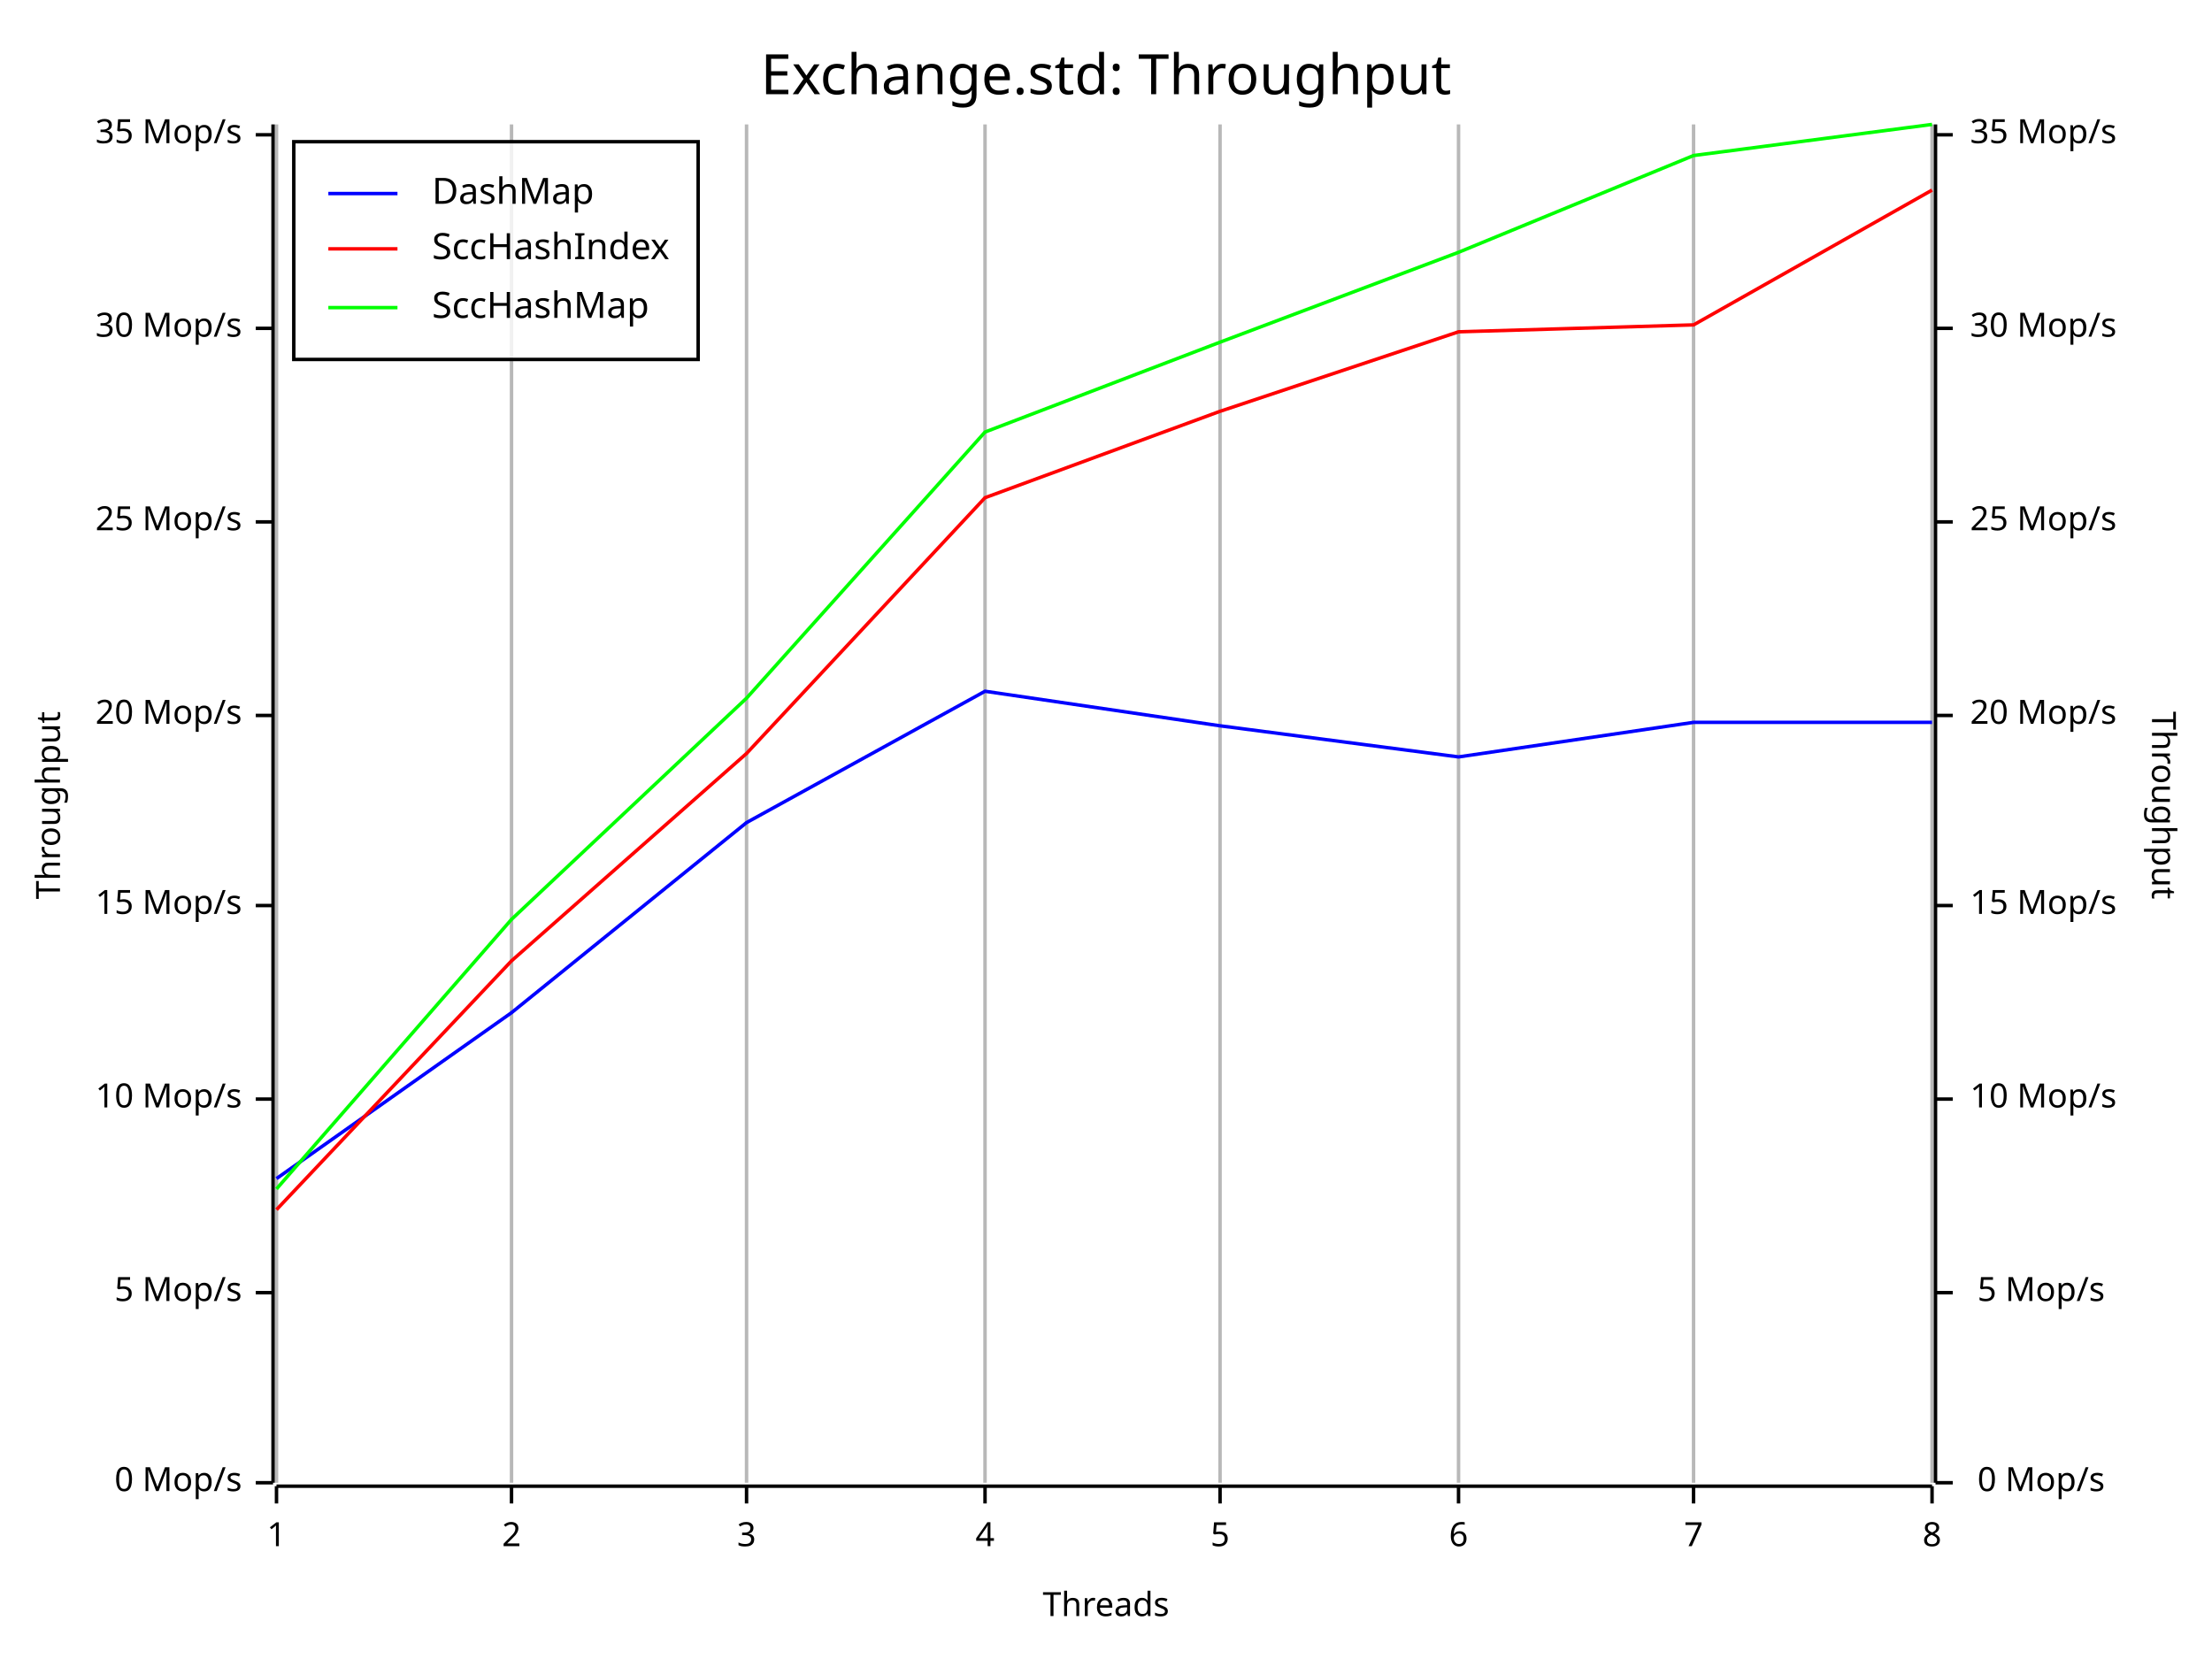
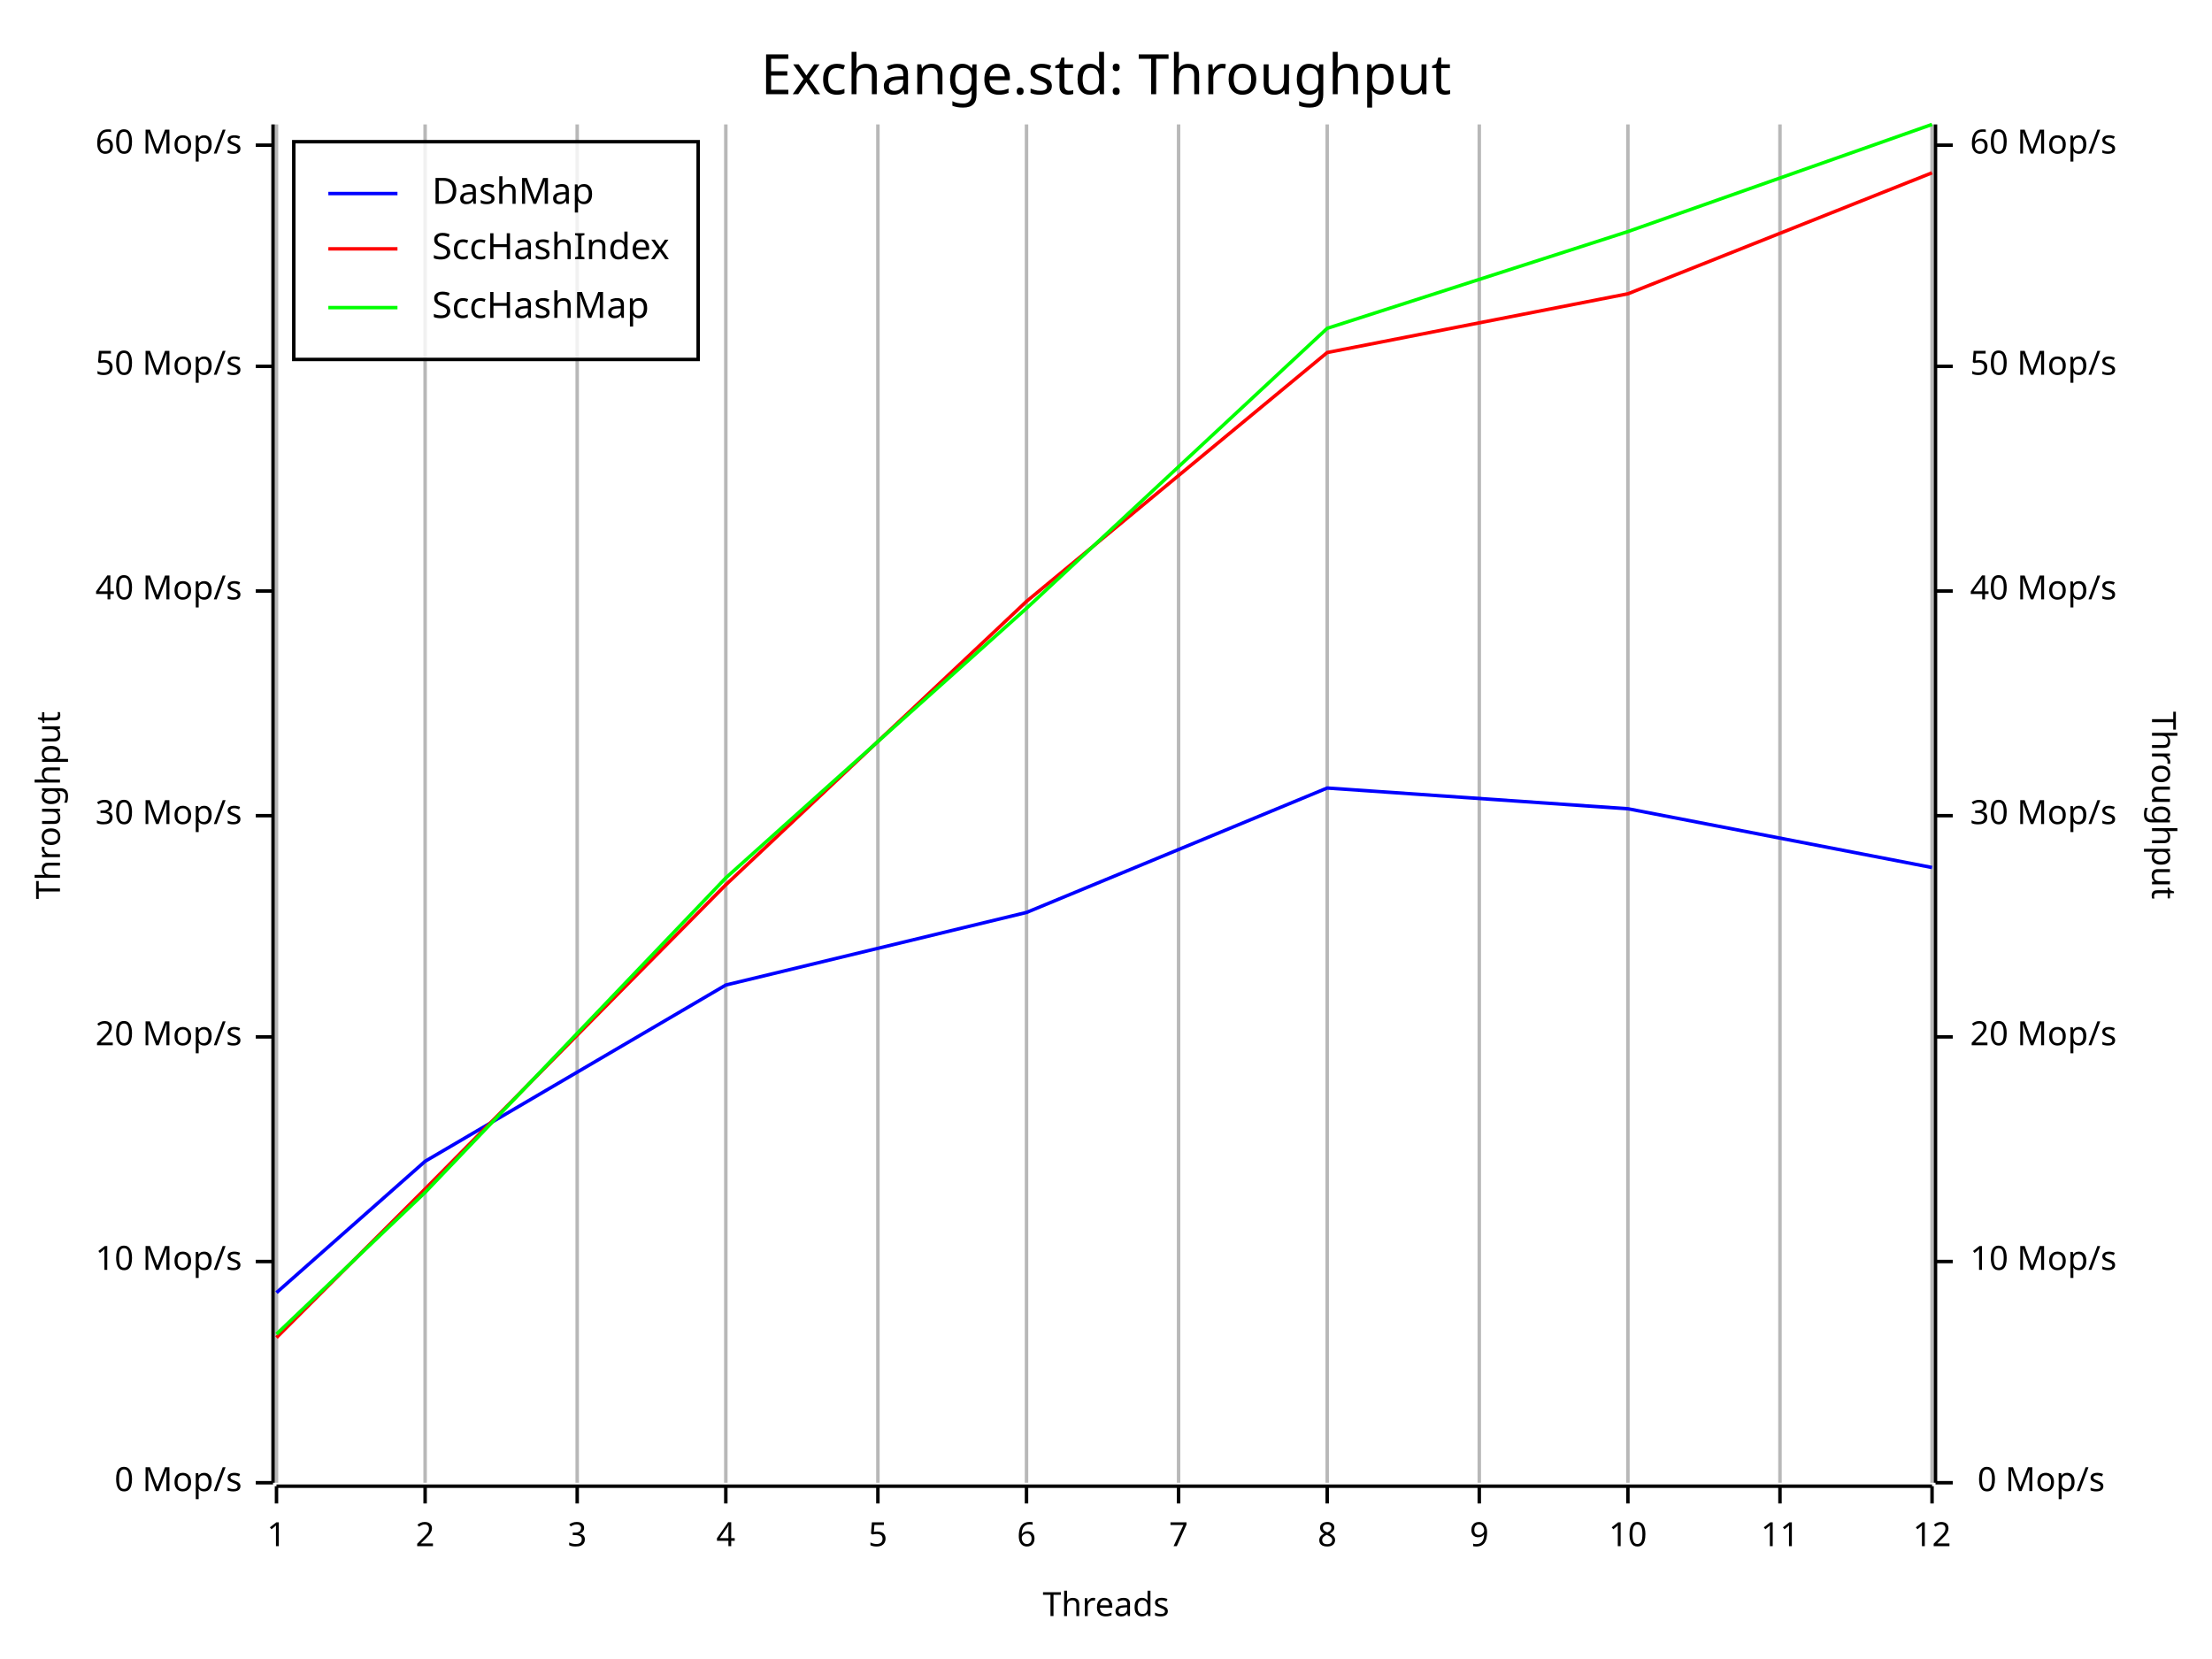
<svg xmlns="http://www.w3.org/2000/svg" width="640" height="480" viewBox="0 0 640 480">
  <rect x="0" y="0" width="640" height="480" opacity="1" fill="#FFFFFF" stroke="none" />
  <text x="320" y="15" dy="0.76em" text-anchor="middle" font-family="Fira Code" font-size="16.129" opacity="1" fill="#000000">
Exchange.std: Throughput
</text>
  <line opacity="0.1" stroke="#000000" stroke-width="1" x1="80" y1="429" x2="80" y2="36" />
-   <line opacity="0.1" stroke="#000000" stroke-width="1" x1="148" y1="429" x2="148" y2="36" />
-   <line opacity="0.1" stroke="#000000" stroke-width="1" x1="216" y1="429" x2="216" y2="36" />
-   <line opacity="0.1" stroke="#000000" stroke-width="1" x1="285" y1="429" x2="285" y2="36" />
-   <line opacity="0.1" stroke="#000000" stroke-width="1" x1="353" y1="429" x2="353" y2="36" />
-   <line opacity="0.1" stroke="#000000" stroke-width="1" x1="422" y1="429" x2="422" y2="36" />
-   <line opacity="0.1" stroke="#000000" stroke-width="1" x1="490" y1="429" x2="490" y2="36" />
+   <line opacity="0.1" stroke="#000000" stroke-width="1" x1="123" y1="429" x2="123" y2="36" />
+   <line opacity="0.1" stroke="#000000" stroke-width="1" x1="167" y1="429" x2="167" y2="36" />
+   <line opacity="0.1" stroke="#000000" stroke-width="1" x1="210" y1="429" x2="210" y2="36" />
+   <line opacity="0.1" stroke="#000000" stroke-width="1" x1="254" y1="429" x2="254" y2="36" />
+   <line opacity="0.1" stroke="#000000" stroke-width="1" x1="297" y1="429" x2="297" y2="36" />
+   <line opacity="0.1" stroke="#000000" stroke-width="1" x1="341" y1="429" x2="341" y2="36" />
+   <line opacity="0.1" stroke="#000000" stroke-width="1" x1="384" y1="429" x2="384" y2="36" />
+   <line opacity="0.1" stroke="#000000" stroke-width="1" x1="428" y1="429" x2="428" y2="36" />
+   <line opacity="0.1" stroke="#000000" stroke-width="1" x1="471" y1="429" x2="471" y2="36" />
+   <line opacity="0.1" stroke="#000000" stroke-width="1" x1="515" y1="429" x2="515" y2="36" />
  <line opacity="0.1" stroke="#000000" stroke-width="1" x1="559" y1="429" x2="559" y2="36" />
  <text x="10" y="233" dy="0.76em" text-anchor="middle" font-family="sans-serif" font-size="9.677" opacity="1" fill="#000000" transform="rotate(270, 10, 233)">
Throughput
</text>
  <text x="320" y="470" dy="-0.5ex" text-anchor="middle" font-family="sans-serif" font-size="9.677" opacity="1" fill="#000000">
Threads
</text>
  <text x="630" y="233" dy="0.76em" text-anchor="middle" font-family="sans-serif" font-size="9.677" opacity="1" fill="#000000" transform="rotate(90, 630, 233)">
Throughput
</text>
  <line opacity="0.2" stroke="#000000" stroke-width="1" x1="80" y1="429" x2="80" y2="36" />
-   <line opacity="0.2" stroke="#000000" stroke-width="1" x1="148" y1="429" x2="148" y2="36" />
-   <line opacity="0.2" stroke="#000000" stroke-width="1" x1="216" y1="429" x2="216" y2="36" />
-   <line opacity="0.2" stroke="#000000" stroke-width="1" x1="285" y1="429" x2="285" y2="36" />
-   <line opacity="0.2" stroke="#000000" stroke-width="1" x1="353" y1="429" x2="353" y2="36" />
-   <line opacity="0.2" stroke="#000000" stroke-width="1" x1="422" y1="429" x2="422" y2="36" />
-   <line opacity="0.2" stroke="#000000" stroke-width="1" x1="490" y1="429" x2="490" y2="36" />
+   <line opacity="0.2" stroke="#000000" stroke-width="1" x1="123" y1="429" x2="123" y2="36" />
+   <line opacity="0.2" stroke="#000000" stroke-width="1" x1="167" y1="429" x2="167" y2="36" />
+   <line opacity="0.2" stroke="#000000" stroke-width="1" x1="210" y1="429" x2="210" y2="36" />
+   <line opacity="0.2" stroke="#000000" stroke-width="1" x1="254" y1="429" x2="254" y2="36" />
+   <line opacity="0.2" stroke="#000000" stroke-width="1" x1="297" y1="429" x2="297" y2="36" />
+   <line opacity="0.2" stroke="#000000" stroke-width="1" x1="341" y1="429" x2="341" y2="36" />
+   <line opacity="0.2" stroke="#000000" stroke-width="1" x1="384" y1="429" x2="384" y2="36" />
+   <line opacity="0.2" stroke="#000000" stroke-width="1" x1="428" y1="429" x2="428" y2="36" />
+   <line opacity="0.2" stroke="#000000" stroke-width="1" x1="471" y1="429" x2="471" y2="36" />
+   <line opacity="0.2" stroke="#000000" stroke-width="1" x1="515" y1="429" x2="515" y2="36" />
  <line opacity="0.2" stroke="#000000" stroke-width="1" x1="559" y1="429" x2="559" y2="36" />
  <polyline fill="none" opacity="1" stroke="#000000" stroke-width="1" points="79,36 79,429 " />
  <text x="70" y="429" dy="0.5ex" text-anchor="end" font-family="sans-serif" font-size="9.677" opacity="1" fill="#000000">
0 Mop/s
</text>
  <polyline fill="none" opacity="1" stroke="#000000" stroke-width="1" points="74,429 79,429 " />
-   <text x="70" y="374" dy="0.5ex" text-anchor="end" font-family="sans-serif" font-size="9.677" opacity="1" fill="#000000">
- 5 Mop/s
- </text>
-   <polyline fill="none" opacity="1" stroke="#000000" stroke-width="1" points="74,374 79,374 " />
-   <text x="70" y="318" dy="0.5ex" text-anchor="end" font-family="sans-serif" font-size="9.677" opacity="1" fill="#000000">
+   <text x="70" y="365" dy="0.5ex" text-anchor="end" font-family="sans-serif" font-size="9.677" opacity="1" fill="#000000">
10 Mop/s
</text>
-   <polyline fill="none" opacity="1" stroke="#000000" stroke-width="1" points="74,318 79,318 " />
-   <text x="70" y="262" dy="0.5ex" text-anchor="end" font-family="sans-serif" font-size="9.677" opacity="1" fill="#000000">
- 15 Mop/s
- </text>
-   <polyline fill="none" opacity="1" stroke="#000000" stroke-width="1" points="74,262 79,262 " />
-   <text x="70" y="207" dy="0.5ex" text-anchor="end" font-family="sans-serif" font-size="9.677" opacity="1" fill="#000000">
+   <polyline fill="none" opacity="1" stroke="#000000" stroke-width="1" points="74,365 79,365 " />
+   <text x="70" y="300" dy="0.5ex" text-anchor="end" font-family="sans-serif" font-size="9.677" opacity="1" fill="#000000">
20 Mop/s
</text>
-   <polyline fill="none" opacity="1" stroke="#000000" stroke-width="1" points="74,207 79,207 " />
-   <text x="70" y="151" dy="0.5ex" text-anchor="end" font-family="sans-serif" font-size="9.677" opacity="1" fill="#000000">
- 25 Mop/s
- </text>
-   <polyline fill="none" opacity="1" stroke="#000000" stroke-width="1" points="74,151 79,151 " />
-   <text x="70" y="95" dy="0.5ex" text-anchor="end" font-family="sans-serif" font-size="9.677" opacity="1" fill="#000000">
+   <polyline fill="none" opacity="1" stroke="#000000" stroke-width="1" points="74,300 79,300 " />
+   <text x="70" y="236" dy="0.5ex" text-anchor="end" font-family="sans-serif" font-size="9.677" opacity="1" fill="#000000">
30 Mop/s
</text>
-   <polyline fill="none" opacity="1" stroke="#000000" stroke-width="1" points="74,95 79,95 " />
-   <text x="70" y="39" dy="0.5ex" text-anchor="end" font-family="sans-serif" font-size="9.677" opacity="1" fill="#000000">
- 35 Mop/s
+   <polyline fill="none" opacity="1" stroke="#000000" stroke-width="1" points="74,236 79,236 " />
+   <text x="70" y="171" dy="0.5ex" text-anchor="end" font-family="sans-serif" font-size="9.677" opacity="1" fill="#000000">
+ 40 Mop/s
</text>
-   <polyline fill="none" opacity="1" stroke="#000000" stroke-width="1" points="74,39 79,39 " />
+   <polyline fill="none" opacity="1" stroke="#000000" stroke-width="1" points="74,171 79,171 " />
+   <text x="70" y="106" dy="0.5ex" text-anchor="end" font-family="sans-serif" font-size="9.677" opacity="1" fill="#000000">
+ 50 Mop/s
+ </text>
+   <polyline fill="none" opacity="1" stroke="#000000" stroke-width="1" points="74,106 79,106 " />
+   <text x="70" y="42" dy="0.5ex" text-anchor="end" font-family="sans-serif" font-size="9.677" opacity="1" fill="#000000">
+ 60 Mop/s
+ </text>
+   <polyline fill="none" opacity="1" stroke="#000000" stroke-width="1" points="74,42 79,42 " />
  <polyline fill="none" opacity="1" stroke="#000000" stroke-width="1" points="80,430 559,430 " />
  <text x="80" y="440" dy="0.76em" text-anchor="middle" font-family="sans-serif" font-size="9.677" opacity="1" fill="#000000">
1
</text>
  <polyline fill="none" opacity="1" stroke="#000000" stroke-width="1" points="80,430 80,435 " />
-   <text x="148" y="440" dy="0.76em" text-anchor="middle" font-family="sans-serif" font-size="9.677" opacity="1" fill="#000000">
+   <text x="123" y="440" dy="0.76em" text-anchor="middle" font-family="sans-serif" font-size="9.677" opacity="1" fill="#000000">
2
</text>
-   <polyline fill="none" opacity="1" stroke="#000000" stroke-width="1" points="148,430 148,435 " />
-   <text x="216" y="440" dy="0.76em" text-anchor="middle" font-family="sans-serif" font-size="9.677" opacity="1" fill="#000000">
+   <polyline fill="none" opacity="1" stroke="#000000" stroke-width="1" points="123,430 123,435 " />
+   <text x="167" y="440" dy="0.76em" text-anchor="middle" font-family="sans-serif" font-size="9.677" opacity="1" fill="#000000">
3
</text>
-   <polyline fill="none" opacity="1" stroke="#000000" stroke-width="1" points="216,430 216,435 " />
-   <text x="285" y="440" dy="0.76em" text-anchor="middle" font-family="sans-serif" font-size="9.677" opacity="1" fill="#000000">
+   <polyline fill="none" opacity="1" stroke="#000000" stroke-width="1" points="167,430 167,435 " />
+   <text x="210" y="440" dy="0.76em" text-anchor="middle" font-family="sans-serif" font-size="9.677" opacity="1" fill="#000000">
4
</text>
-   <polyline fill="none" opacity="1" stroke="#000000" stroke-width="1" points="285,430 285,435 " />
-   <text x="353" y="440" dy="0.76em" text-anchor="middle" font-family="sans-serif" font-size="9.677" opacity="1" fill="#000000">
+   <polyline fill="none" opacity="1" stroke="#000000" stroke-width="1" points="210,430 210,435 " />
+   <text x="254" y="440" dy="0.76em" text-anchor="middle" font-family="sans-serif" font-size="9.677" opacity="1" fill="#000000">
5
</text>
-   <polyline fill="none" opacity="1" stroke="#000000" stroke-width="1" points="353,430 353,435 " />
-   <text x="422" y="440" dy="0.76em" text-anchor="middle" font-family="sans-serif" font-size="9.677" opacity="1" fill="#000000">
+   <polyline fill="none" opacity="1" stroke="#000000" stroke-width="1" points="254,430 254,435 " />
+   <text x="297" y="440" dy="0.76em" text-anchor="middle" font-family="sans-serif" font-size="9.677" opacity="1" fill="#000000">
6
</text>
-   <polyline fill="none" opacity="1" stroke="#000000" stroke-width="1" points="422,430 422,435 " />
-   <text x="490" y="440" dy="0.76em" text-anchor="middle" font-family="sans-serif" font-size="9.677" opacity="1" fill="#000000">
+   <polyline fill="none" opacity="1" stroke="#000000" stroke-width="1" points="297,430 297,435 " />
+   <text x="341" y="440" dy="0.76em" text-anchor="middle" font-family="sans-serif" font-size="9.677" opacity="1" fill="#000000">
7
</text>
-   <polyline fill="none" opacity="1" stroke="#000000" stroke-width="1" points="490,430 490,435 " />
+   <polyline fill="none" opacity="1" stroke="#000000" stroke-width="1" points="341,430 341,435 " />
+   <text x="384" y="440" dy="0.76em" text-anchor="middle" font-family="sans-serif" font-size="9.677" opacity="1" fill="#000000">
+ 8
+ </text>
+   <polyline fill="none" opacity="1" stroke="#000000" stroke-width="1" points="384,430 384,435 " />
+   <text x="428" y="440" dy="0.76em" text-anchor="middle" font-family="sans-serif" font-size="9.677" opacity="1" fill="#000000">
+ 9
+ </text>
+   <polyline fill="none" opacity="1" stroke="#000000" stroke-width="1" points="428,430 428,435 " />
+   <text x="471" y="440" dy="0.76em" text-anchor="middle" font-family="sans-serif" font-size="9.677" opacity="1" fill="#000000">
+ 10
+ </text>
+   <polyline fill="none" opacity="1" stroke="#000000" stroke-width="1" points="471,430 471,435 " />
+   <text x="515" y="440" dy="0.76em" text-anchor="middle" font-family="sans-serif" font-size="9.677" opacity="1" fill="#000000">
+ 11
+ </text>
+   <polyline fill="none" opacity="1" stroke="#000000" stroke-width="1" points="515,430 515,435 " />
  <text x="559" y="440" dy="0.76em" text-anchor="middle" font-family="sans-serif" font-size="9.677" opacity="1" fill="#000000">
- 8
+ 12
</text>
  <polyline fill="none" opacity="1" stroke="#000000" stroke-width="1" points="559,430 559,435 " />
  <polyline fill="none" opacity="1" stroke="#000000" stroke-width="1" points="560,36 560,429 " />
  <text x="609" y="429" dy="0.5ex" text-anchor="end" font-family="sans-serif" font-size="9.677" opacity="1" fill="#000000">
0 Mop/s
</text>
  <polyline fill="none" opacity="1" stroke="#000000" stroke-width="1" points="560,429 565,429 " />
-   <text x="609" y="374" dy="0.5ex" text-anchor="end" font-family="sans-serif" font-size="9.677" opacity="1" fill="#000000">
- 5 Mop/s
- </text>
-   <polyline fill="none" opacity="1" stroke="#000000" stroke-width="1" points="560,374 565,374 " />
-   <text x="570" y="318" dy="0.5ex" text-anchor="start" font-family="sans-serif" font-size="9.677" opacity="1" fill="#000000">
+   <text x="570" y="365" dy="0.5ex" text-anchor="start" font-family="sans-serif" font-size="9.677" opacity="1" fill="#000000">
10 Mop/s
</text>
-   <polyline fill="none" opacity="1" stroke="#000000" stroke-width="1" points="560,318 565,318 " />
-   <text x="570" y="262" dy="0.5ex" text-anchor="start" font-family="sans-serif" font-size="9.677" opacity="1" fill="#000000">
- 15 Mop/s
- </text>
-   <polyline fill="none" opacity="1" stroke="#000000" stroke-width="1" points="560,262 565,262 " />
-   <text x="570" y="207" dy="0.5ex" text-anchor="start" font-family="sans-serif" font-size="9.677" opacity="1" fill="#000000">
+   <polyline fill="none" opacity="1" stroke="#000000" stroke-width="1" points="560,365 565,365 " />
+   <text x="570" y="300" dy="0.5ex" text-anchor="start" font-family="sans-serif" font-size="9.677" opacity="1" fill="#000000">
20 Mop/s
</text>
-   <polyline fill="none" opacity="1" stroke="#000000" stroke-width="1" points="560,207 565,207 " />
-   <text x="570" y="151" dy="0.5ex" text-anchor="start" font-family="sans-serif" font-size="9.677" opacity="1" fill="#000000">
- 25 Mop/s
- </text>
-   <polyline fill="none" opacity="1" stroke="#000000" stroke-width="1" points="560,151 565,151 " />
-   <text x="570" y="95" dy="0.5ex" text-anchor="start" font-family="sans-serif" font-size="9.677" opacity="1" fill="#000000">
+   <polyline fill="none" opacity="1" stroke="#000000" stroke-width="1" points="560,300 565,300 " />
+   <text x="570" y="236" dy="0.5ex" text-anchor="start" font-family="sans-serif" font-size="9.677" opacity="1" fill="#000000">
30 Mop/s
</text>
-   <polyline fill="none" opacity="1" stroke="#000000" stroke-width="1" points="560,95 565,95 " />
-   <text x="570" y="39" dy="0.5ex" text-anchor="start" font-family="sans-serif" font-size="9.677" opacity="1" fill="#000000">
- 35 Mop/s
+   <polyline fill="none" opacity="1" stroke="#000000" stroke-width="1" points="560,236 565,236 " />
+   <text x="570" y="171" dy="0.5ex" text-anchor="start" font-family="sans-serif" font-size="9.677" opacity="1" fill="#000000">
+ 40 Mop/s
</text>
-   <polyline fill="none" opacity="1" stroke="#000000" stroke-width="1" points="560,39 565,39 " />
-   <polyline fill="none" opacity="1" stroke="#0000FF" stroke-width="1" points="80,341 148,293 216,238 285,200 353,210 422,219 490,209 559,209 " />
-   <polyline fill="none" opacity="1" stroke="#FF0000" stroke-width="1" points="80,350 148,278 216,218 285,144 353,119 422,96 490,94 559,55 " />
-   <polyline fill="none" opacity="1" stroke="#00FF00" stroke-width="1" points="80,344 148,266 216,202 285,125 353,99 422,73 490,45 559,36 " />
+   <polyline fill="none" opacity="1" stroke="#000000" stroke-width="1" points="560,171 565,171 " />
+   <text x="570" y="106" dy="0.5ex" text-anchor="start" font-family="sans-serif" font-size="9.677" opacity="1" fill="#000000">
+ 50 Mop/s
+ </text>
+   <polyline fill="none" opacity="1" stroke="#000000" stroke-width="1" points="560,106 565,106 " />
+   <text x="570" y="42" dy="0.5ex" text-anchor="start" font-family="sans-serif" font-size="9.677" opacity="1" fill="#000000">
+ 60 Mop/s
+ </text>
+   <polyline fill="none" opacity="1" stroke="#000000" stroke-width="1" points="560,42 565,42 " />
+   <polyline fill="none" opacity="1" stroke="#0000FF" stroke-width="1" points="80,374 123,336 210,285 297,264 384,228 471,234 559,251 " />
+   <polyline fill="none" opacity="1" stroke="#FF0000" stroke-width="1" points="80,387 123,344 210,256 297,174 384,102 471,85 559,50 " />
+   <polyline fill="none" opacity="1" stroke="#00FF00" stroke-width="1" points="80,386 123,345 210,254 297,176 384,95 471,67 559,36 " />
  <rect x="85" y="41" width="117" height="63" opacity="0.8" fill="#FFFFFF" stroke="none" />
  <rect x="85" y="41" width="117" height="63" opacity="1" fill="none" stroke="#000000" />
  <text x="125" y="51" dy="0.76em" text-anchor="start" font-family="Fira Code" font-size="10.484" opacity="1" fill="#000000">
DashMap
</text>
  <text x="125" y="67" dy="0.76em" text-anchor="start" font-family="Fira Code" font-size="10.484" opacity="1" fill="#000000">
SccHashIndex
</text>
  <text x="125" y="84" dy="0.76em" text-anchor="start" font-family="Fira Code" font-size="10.484" opacity="1" fill="#000000">
SccHashMap
</text>
  <polyline fill="none" opacity="1" stroke="#0000FF" stroke-width="1" points="95,56 115,56 " />
  <polyline fill="none" opacity="1" stroke="#FF0000" stroke-width="1" points="95,72 115,72 " />
  <polyline fill="none" opacity="1" stroke="#00FF00" stroke-width="1" points="95,89 115,89 " />
</svg>
